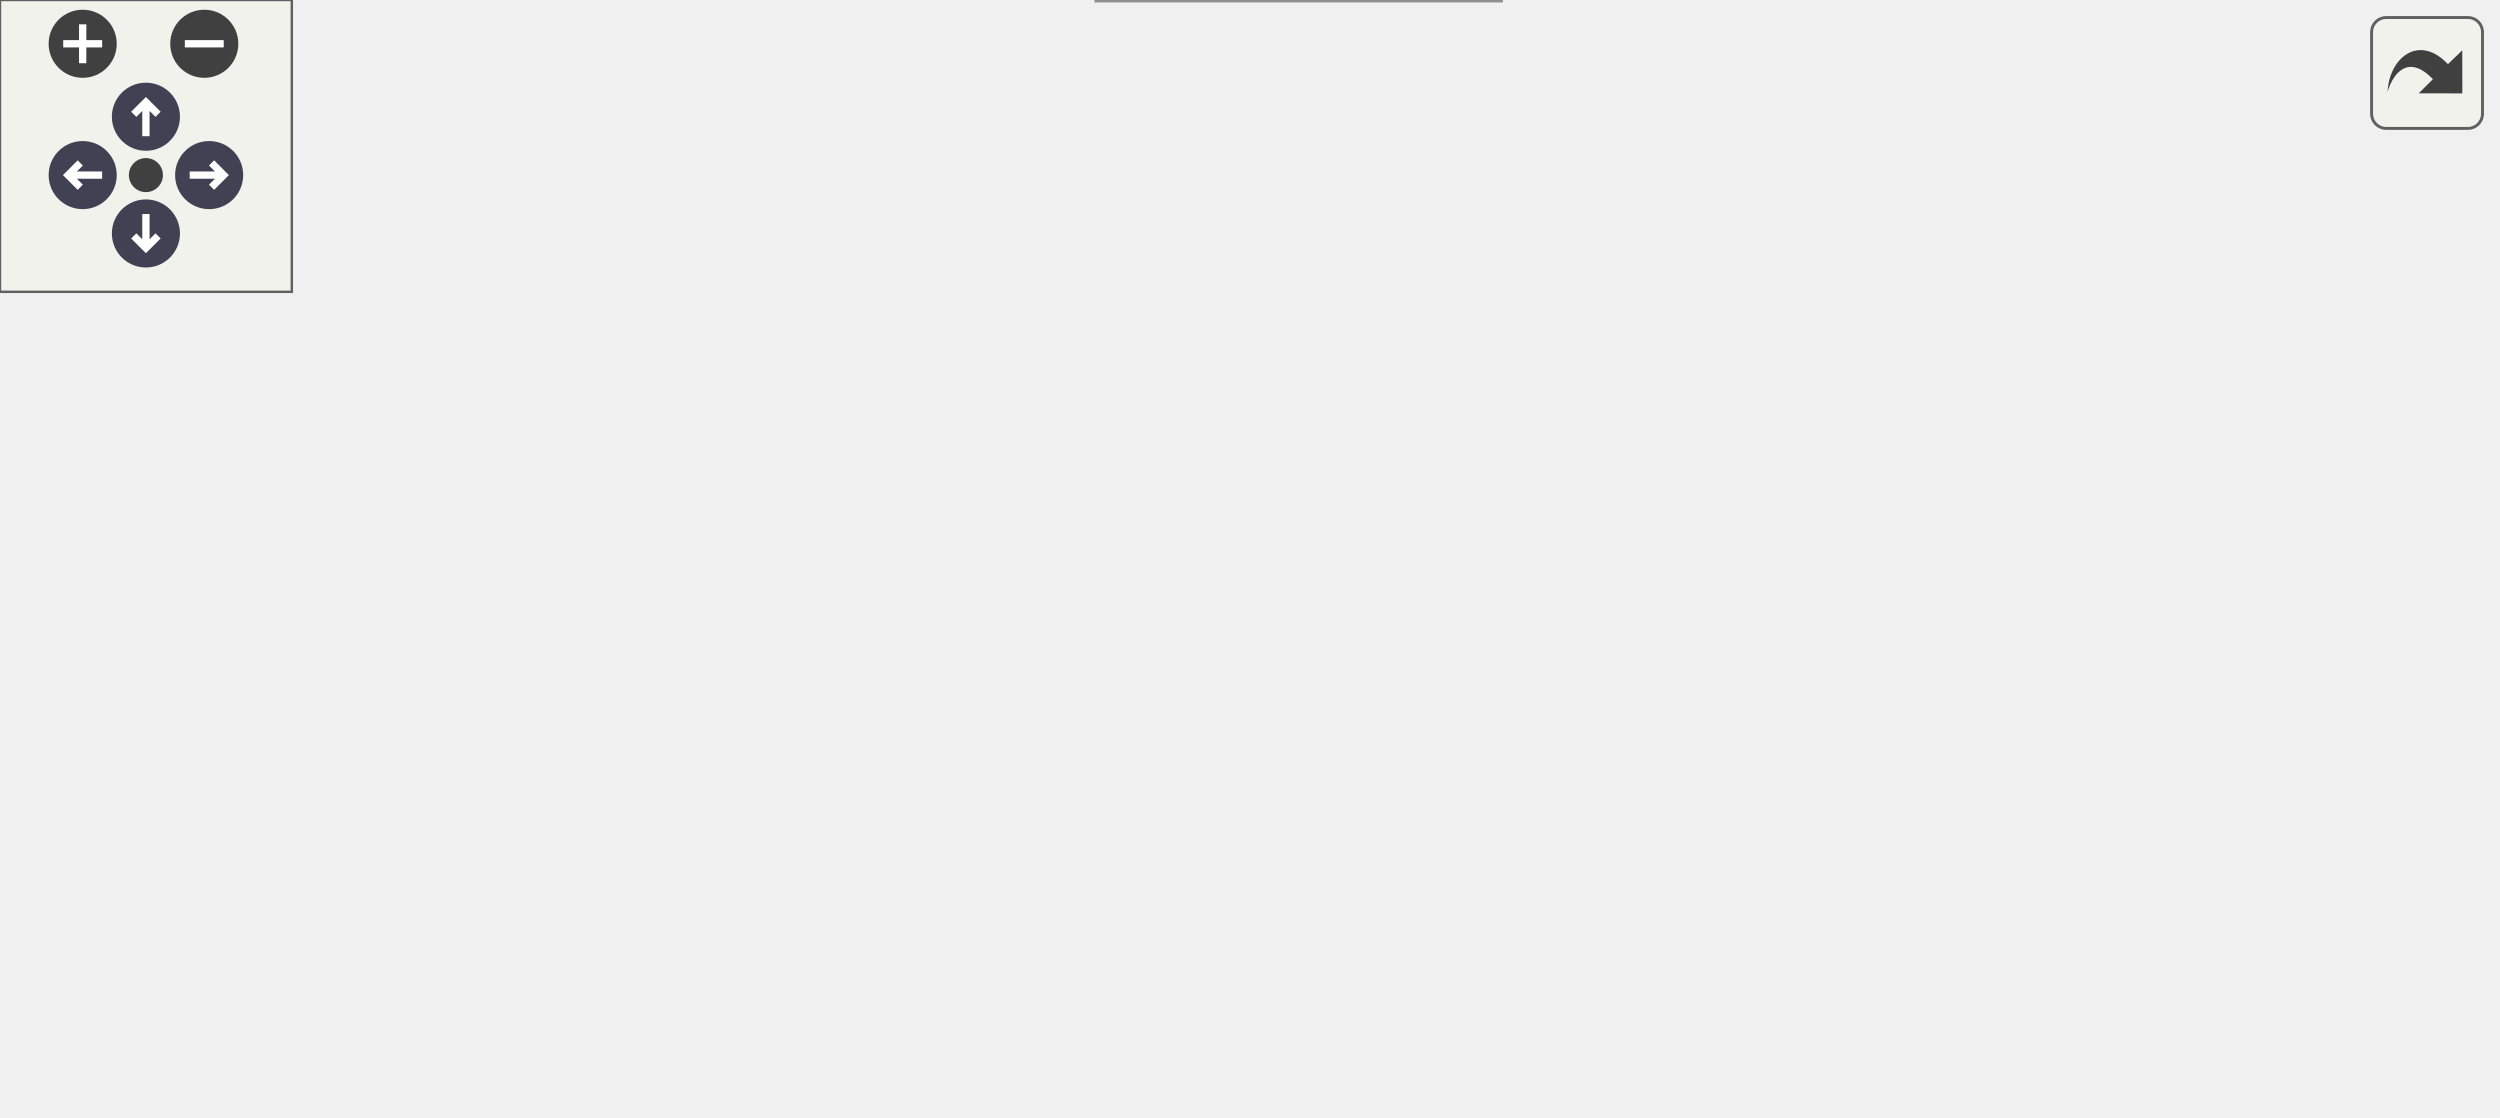
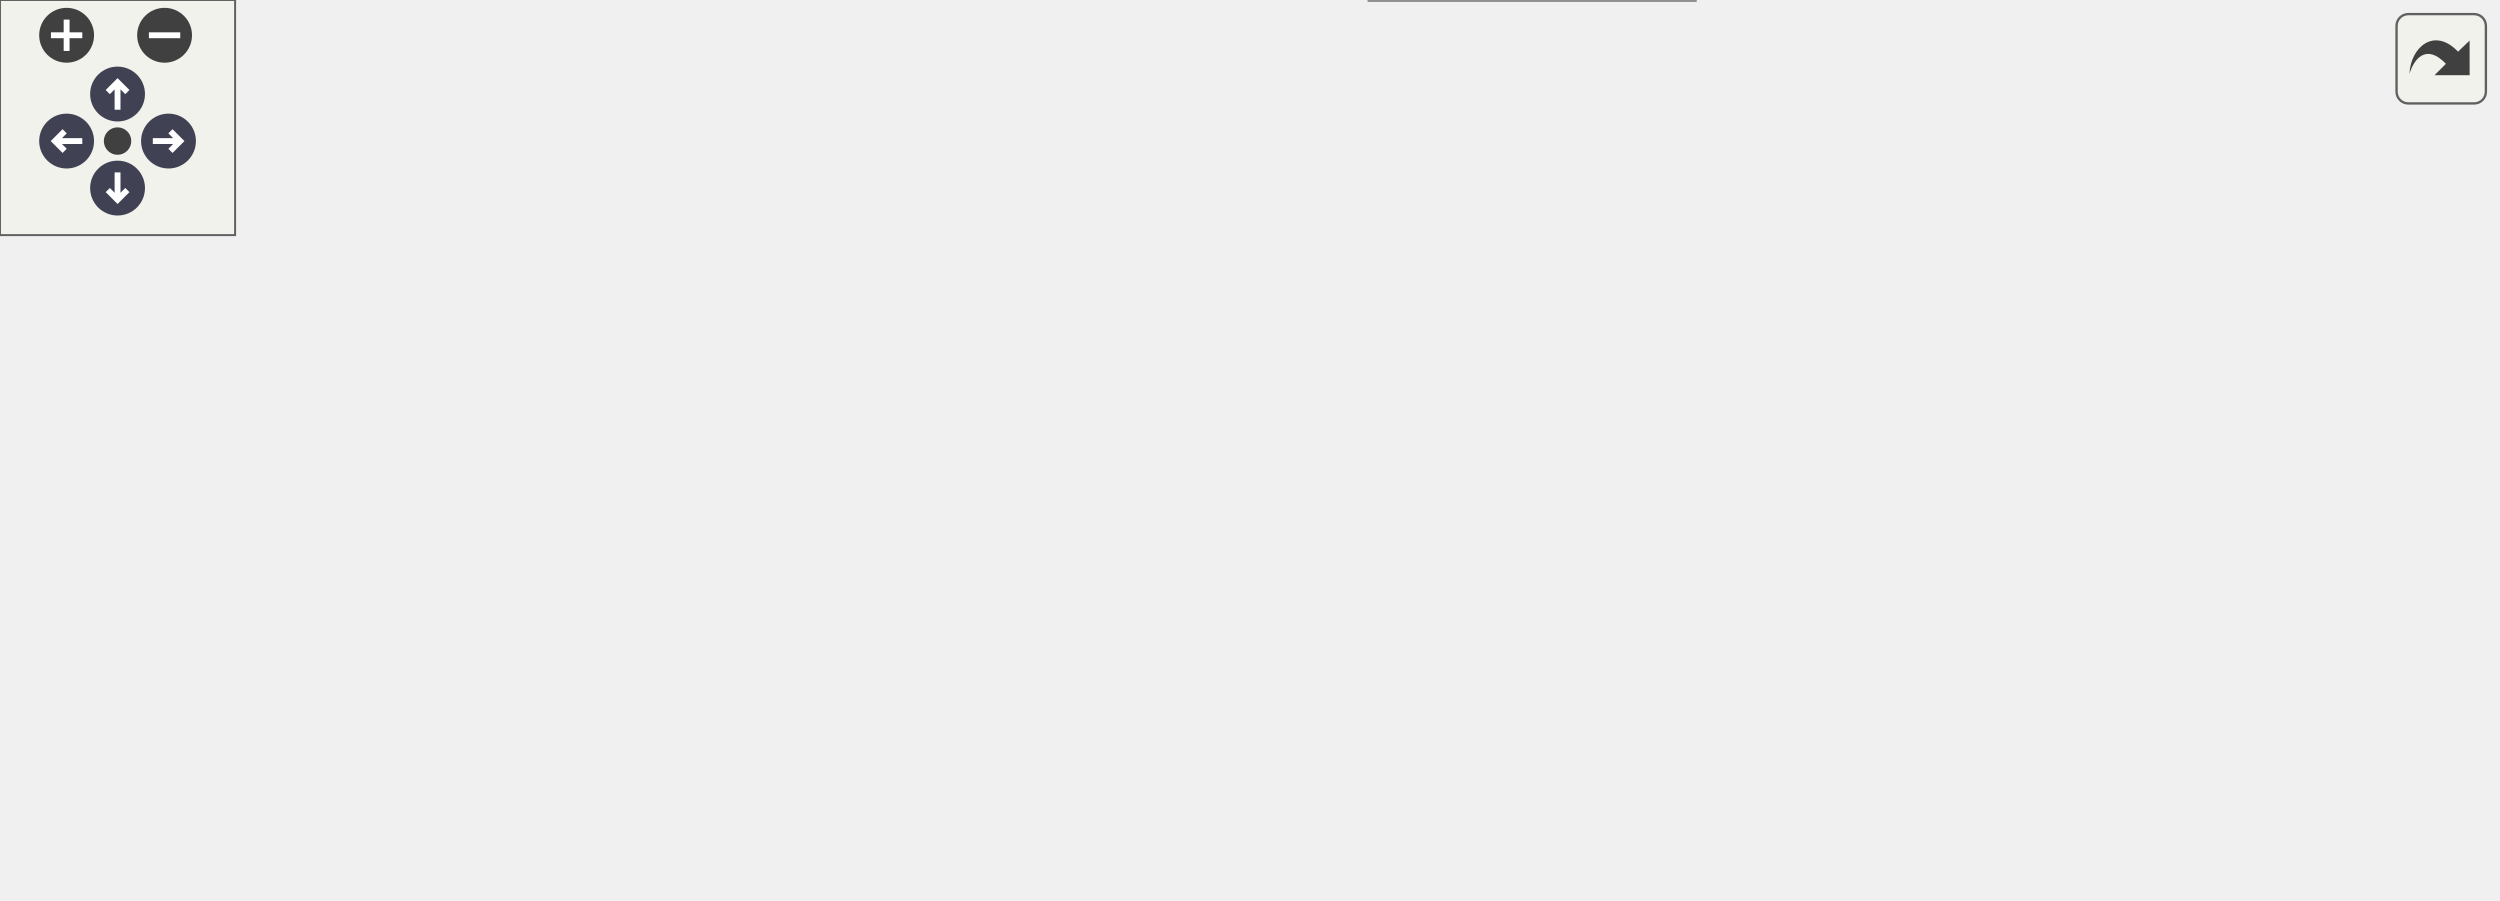
<svg xmlns="http://www.w3.org/2000/svg" xmlns:xlink="http://www.w3.org/1999/xlink" id="main" version="1.1" xml:space="preserve">
  <style type="text/css">
.node, .edge {opacity: 0.7;}
.node.selected, .edge.selected {opacity: 1;}
.edge:hover path { stroke: red; }
.edge:hover polygon { stroke: red; fill: red; }
</style>
  <defs>
    <circle id="rim" cx="0" cy="0" r="7" />
    <circle id="rim2" cx="0" cy="0" r="3.5" />
    <g id="zoomPlus">
      <use xlink:href="#rim" fill="#404040">
        <set attributeName="fill" to="#808080" begin="zoomplus.mouseover" end="zoomplus.mouseout" />
      </use>
      <path d="M-4,0h8M0,-4v8" fill="none" stroke="white" stroke-width="1.5" pointer-events="none" />
    </g>
    <g id="zoomMin">
      <use xlink:href="#rim" fill="#404040">
        <set attributeName="fill" to="#808080" begin="zoomminus.mouseover" end="zoomminus.mouseout" />
      </use>
      <path d="M-4,0h8" fill="none" stroke="white" stroke-width="1.5" pointer-events="none" />
    </g>
    <g id="arrowUp" transform="translate(30 24)">
      <use xlink:href="#rim" />
      <path pointer-events="none" fill="none" stroke="white" stroke-width="1.5" d="M0,-3.0v7 M-2.5,-0.5L0,-3.0L2.5,-0.5" />
    </g>
    <g id="arrowRight" transform="rotate(90) translate(36 -43)">
      <use xlink:href="#rim" />
      <path pointer-events="none" fill="none" stroke="white" stroke-width="1.5" d="M0,-3.0v7 M-2.5,-0.5L0,-3.0L2.5,-0.5" />
    </g>
    <g id="arrowDown" transform="rotate(180) translate(-30 -48)">
      <use xlink:href="#rim" />
      <path pointer-events="none" fill="none" stroke="white" stroke-width="1.5" d="M0,-3.0v7 M-2.5,-0.5L0,-3.0L2.5,-0.5" />
    </g>
    <g id="arrowLeft" transform="rotate(270) translate(-36 17)">
      <use xlink:href="#rim" />
      <path pointer-events="none" fill="none" stroke="white" stroke-width="1.5" d="M0,-3.0v7 M-2.5,-0.5L0,-3.0L2.5,-0.5" />
    </g>
    <g id="resetDef">
      <use xlink:href="#rim2" fill="#404040">
        <set attributeName="fill" to="#808080" begin="reset.mouseover" end="reset.mouseout" />
      </use>
    </g>
  </defs>
  <svg id="graph" class="graph">
    <g id="viewport">
      <g id="Node000001" class="node">
        <g id="a_Node000001">
          <a xlink:title="Re-enable maskable interrupts.">
-             <polygon fill="#999999" stroke="#666666" points="513,-93 370,-93 370,-74 513,-74 513,-93" />
-             <text text-anchor="middle" x="441.5" y="-81" font-family="Helvetica,sans-Serif" font-size="10.00">ktos_hal_EnableInterrupts</text>
+             <polygon fill="#999999" stroke="#666666" points="637,-93 494,-93 494,-74 637,-74 637,-93" />
+             <text text-anchor="middle" x="565.5" y="-81" font-family="Helvetica,sans-Serif" font-size="10.00">ktos_hal_EnableInterrupts</text>
          </a>
        </g>
      </g>
      <g id="Node000002" class="node">
        <g id="a_Node000002">
          <a xlink:href="group__ktos__hal.html#gaf4300bbe2d54c65f155361e713d7c56a" target="_top" xlink:title="Load the first task's context and begin execution.">
-             <polygon fill="white" stroke="#666666" points="334,-169 200,-169 200,-150 334,-150 334,-169" />
-             <text text-anchor="middle" x="267" y="-157" font-family="Helvetica,sans-Serif" font-size="10.00">ktos_hal_StartScheduler</text>
+             <polygon fill="white" stroke="#666666" points="458,-169 324,-169 324,-150 458,-150 458,-169" />
+             <text text-anchor="middle" x="391" y="-157" font-family="Helvetica,sans-Serif" font-size="10.00">ktos_hal_StartScheduler</text>
          </a>
        </g>
      </g>
      <g id="edge1_Node000001_Node000002" class="edge">
        <g id="a_edge1_Node000001_Node000002">
          <a xlink:title=" ">
-             <path fill="none" stroke="#63b8ff" d="M413.21,-97.82C391.91,-108.74 361.43,-123.86 334,-135.5 321.77,-140.69 307.99,-145.82 296.19,-149.99" />
-             <polygon fill="#63b8ff" stroke="#63b8ff" points="415.02,-100.82 422.3,-93.12 411.81,-94.6 415.02,-100.82" />
+             <path fill="none" stroke="#63b8ff" d="M537.21,-97.82C515.91,-108.74 485.43,-123.86 458,-135.5 445.77,-140.69 431.99,-145.82 420.19,-149.99" />
+             <polygon fill="#63b8ff" stroke="#63b8ff" points="539.02,-100.82 546.3,-93.12 535.81,-94.6 539.02,-100.82" />
          </a>
        </g>
      </g>
      <g id="Node000003" class="node">
        <g id="a_Node000003">
          <a xlink:href="ktos_8c.html#abdccd1793b29f0ab71047c522a9fb262" target="_top" xlink:title=" ">
-             <polygon fill="white" stroke="#666666" points="164,-121 77,-121 77,-102 164,-102 164,-121" />
-             <text text-anchor="middle" x="120.5" y="-109" font-family="Helvetica,sans-Serif" font-size="10.00">ktos_SendMsg</text>
+             <polygon fill="white" stroke="#666666" points="288,-121 201,-121 201,-102 288,-102 288,-121" />
+             <text text-anchor="middle" x="244.5" y="-109" font-family="Helvetica,sans-Serif" font-size="10.00">ktos_SendMsg</text>
          </a>
        </g>
      </g>
      <g id="edge2_Node000001_Node000003" class="edge">
        <g id="a_edge2_Node000001_Node000003">
          <a xlink:title=" ">
-             <path fill="none" stroke="#63b8ff" d="M384.89,-94.87C368.56,-97.82 350.62,-100.67 334,-102.5 275.46,-108.93 207.37,-110.84 164.36,-111.37" />
-             <polygon fill="#63b8ff" stroke="#63b8ff" points="385.63,-98.3 394.83,-93.04 384.36,-91.41 385.63,-98.3" />
-           </a>
-         </g>
-       </g>
-       <g id="Node000005" class="node">
-         <g id="a_Node000005">
-           <a xlink:href="ktos_8c.html#a58c939684b243c872c31ec084dba395a" target="_top" xlink:title=" ">
-             <polygon fill="white" stroke="#666666" points="302,-93 232,-93 232,-74 302,-74 302,-93" />
-             <text text-anchor="middle" x="267" y="-81" font-family="Helvetica,sans-Serif" font-size="10.00">ktos_Sleep</text>
-           </a>
-         </g>
-       </g>
-       <g id="edge4_Node000001_Node000005" class="edge">
-         <g id="a_edge4_Node000001_Node000005">
-           <a xlink:title=" ">
-             <path fill="none" stroke="#63b8ff" d="M359.68,-83.5C339.52,-83.5 318.96,-83.5 302.44,-83.5" />
-             <polygon fill="#63b8ff" stroke="#63b8ff" points="359.84,-87 369.84,-83.5 359.84,-80 359.84,-87" />
+             <path fill="none" stroke="#63b8ff" d="M508.89,-94.87C492.56,-97.82 474.62,-100.67 458,-102.5 399.46,-108.93 331.37,-110.84 288.36,-111.37" />
+             <polygon fill="#63b8ff" stroke="#63b8ff" points="509.63,-98.3 518.83,-93.04 508.36,-91.41 509.63,-98.3" />
          </a>
        </g>
      </g>
      <g id="Node000006" class="node">
        <g id="a_Node000006">
-           <a xlink:href="ktos_8c.html#ae0e8182ad311d004e6d96f8d42a70501" target="_top" xlink:title="Round-robin cooperative scheduler — runs on the OS stack.">
-             <polygon fill="white" stroke="#666666" points="315.5,-56 218.5,-56 218.5,-37 315.5,-37 315.5,-56" />
-             <text text-anchor="middle" x="267" y="-44" font-family="Helvetica,sans-Serif" font-size="10.00">ktos_SwitchTask</text>
+           <a xlink:href="ktos_8c.html#a58c939684b243c872c31ec084dba395a" target="_top" xlink:title=" ">
+             <polygon fill="white" stroke="#666666" points="426,-93 356,-93 356,-74 426,-74 426,-93" />
+             <text text-anchor="middle" x="391" y="-81" font-family="Helvetica,sans-Serif" font-size="10.00">ktos_Sleep</text>
          </a>
        </g>
      </g>
      <g id="edge5_Node000001_Node000006" class="edge">
        <g id="a_edge5_Node000001_Node000006">
          <a xlink:title=" ">
-             <path fill="none" stroke="#63b8ff" d="M386.18,-71.85C362.48,-66.77 335.04,-60.88 312.57,-56.06" />
-             <polygon fill="#63b8ff" stroke="#63b8ff" points="385.57,-75.3 396.08,-73.97 387.03,-68.45 385.57,-75.3" />
-           </a>
-         </g>
-       </g>
-       <g id="Node000008" class="node">
-         <g id="a_Node000008">
+             <path fill="none" stroke="#63b8ff" d="M483.68,-83.5C463.52,-83.5 442.96,-83.5 426.44,-83.5" />
+             <polygon fill="#63b8ff" stroke="#63b8ff" points="483.84,-87 493.84,-83.5 483.84,-80 483.84,-87" />
+           </a>
+         </g>
+       </g>
+       <g id="Node000007" class="node">
+         <g id="a_Node000007">
+           <a xlink:href="ktos_8c.html#ae0e8182ad311d004e6d96f8d42a70501" target="_top" xlink:title="Round-robin cooperative scheduler — runs on the OS stack.">
+             <polygon fill="white" stroke="#666666" points="439.5,-56 342.5,-56 342.5,-37 439.5,-37 439.5,-56" />
+             <text text-anchor="middle" x="391" y="-44" font-family="Helvetica,sans-Serif" font-size="10.00">ktos_SwitchTask</text>
+           </a>
+         </g>
+       </g>
+       <g id="edge6_Node000001_Node000007" class="edge">
+         <g id="a_edge6_Node000001_Node000007">
+           <a xlink:title=" ">
+             <path fill="none" stroke="#63b8ff" d="M510.18,-71.85C486.48,-66.77 459.04,-60.88 436.57,-56.06" />
+             <polygon fill="#63b8ff" stroke="#63b8ff" points="509.57,-75.3 520.08,-73.97 511.03,-68.45 509.57,-75.3" />
+           </a>
+         </g>
+       </g>
+       <g id="Node000009" class="node">
+         <g id="a_Node000009">
          <a xlink:href="group__ktos__core.html#ga36de1d506ed25f7ec37016362726b45c" target="_top" xlink:title="Wake a sleeping task immediately from an ISR or another task.">
-             <polygon fill="white" stroke="#666666" points="308.5,-19 225.5,-19 225.5,0 308.5,0 308.5,-19" />
-             <text text-anchor="middle" x="267" y="-7" font-family="Helvetica,sans-Serif" font-size="10.00">ktos_WakeUp</text>
-           </a>
-         </g>
-       </g>
-       <g id="edge8_Node000001_Node000008" class="edge">
-         <g id="a_edge8_Node000001_Node000008">
-           <a xlink:title=" ">
-             <path fill="none" stroke="#63b8ff" d="M416.13,-68.73C395,-56.4 363.29,-39.04 334,-27.5 325.93,-24.32 317.1,-21.49 308.59,-19.07" />
-             <polygon fill="#63b8ff" stroke="#63b8ff" points="414.39,-71.76 424.78,-73.83 417.95,-65.73 414.39,-71.76" />
+             <polygon fill="white" stroke="#666666" points="432.5,-19 349.5,-19 349.5,0 432.5,0 432.5,-19" />
+             <text text-anchor="middle" x="391" y="-7" font-family="Helvetica,sans-Serif" font-size="10.00">ktos_WakeUp</text>
+           </a>
+         </g>
+       </g>
+       <g id="edge9_Node000001_Node000009" class="edge">
+         <g id="a_edge9_Node000001_Node000009">
+           <a xlink:title=" ">
+             <path fill="none" stroke="#63b8ff" d="M540.13,-68.73C519,-56.4 487.29,-39.04 458,-27.5 449.93,-24.32 441.1,-21.49 432.59,-19.07" />
+             <polygon fill="#63b8ff" stroke="#63b8ff" points="538.39,-71.76 548.78,-73.83 541.95,-65.73 538.39,-71.76" />
          </a>
        </g>
      </g>
      <g id="Node000004" class="node">
        <g id="a_Node000004">
          <a xlink:href="ktos__multi_8c.html#ae66f6b31b5ad750f1fe042a706a4e3d4" target="_top" xlink:title=" ">
-             <polygon fill="white" stroke="#666666" points="41,-93 0,-93 0,-74 41,-74 41,-93" />
-             <text text-anchor="middle" x="20.5" y="-81" font-family="Helvetica,sans-Serif" font-size="10.00">main</text>
+             <polygon fill="white" stroke="#666666" points="165,-93 124,-93 124,-74 165,-74 165,-93" />
+             <text text-anchor="middle" x="144.5" y="-81" font-family="Helvetica,sans-Serif" font-size="10.00">main</text>
          </a>
        </g>
      </g>
      <g id="edge3_Node000003_Node000004" class="edge">
        <g id="a_edge3_Node000003_Node000004">
          <a xlink:title=" ">
-             <path fill="none" stroke="#63b8ff" d="M76.35,-99.17C64.04,-95.65 51.23,-92 41.1,-89.1" />
-             <polygon fill="#63b8ff" stroke="#63b8ff" points="75.47,-102.56 86.05,-101.94 77.39,-95.83 75.47,-102.56" />
-           </a>
-         </g>
-       </g>
-       <g id="Node000007" class="node">
-         <g id="a_Node000007">
+             <path fill="none" stroke="#63b8ff" d="M200.35,-99.17C188.04,-95.65 175.23,-92 165.1,-89.1" />
+             <polygon fill="#63b8ff" stroke="#63b8ff" points="199.47,-102.56 210.05,-101.94 201.39,-95.83 199.47,-102.56" />
+           </a>
+         </g>
+       </g>
+       <g id="Node000005" class="node">
+         <g id="a_Node000005">
+           <a xlink:href="startup_8c.html#ae7ee340978f5c25f52f0cad1457c6616" target="_top" xlink:title=" ">
+             <polygon fill="white" stroke="#666666" points="88,-93 0,-93 0,-74 88,-74 88,-93" />
+             <text text-anchor="middle" x="44" y="-81" font-family="Helvetica,sans-Serif" font-size="10.00">Reset_Handler</text>
+           </a>
+         </g>
+       </g>
+       <g id="edge4_Node000004_Node000005" class="edge">
+         <g id="a_edge4_Node000004_Node000005">
+           <a xlink:title=" ">
+             <path fill="none" stroke="#63b8ff" d="M113.57,-83.5C105.53,-83.5 96.69,-83.5 88.09,-83.5" />
+             <polygon fill="#63b8ff" stroke="#63b8ff" points="113.57,-87 123.57,-83.5 113.57,-80 113.57,-87" />
+           </a>
+         </g>
+       </g>
+       <g id="Node000008" class="node">
+         <g id="a_Node000008">
          <a xlink:href="group__ktos__core.html#ga6580b57b65ece0e7bfcc48823db105f3" target="_top" xlink:title="Start the KTOS scheduler. Never returns.">
-             <polygon fill="white" stroke="#666666" points="158,-75 83,-75 83,-56 158,-56 158,-75" />
-             <text text-anchor="middle" x="120.5" y="-63" font-family="Helvetica,sans-Serif" font-size="10.00">ktos_RunOS</text>
-           </a>
-         </g>
-       </g>
-       <g id="edge6_Node000006_Node000007" class="edge">
-         <g id="a_edge6_Node000006_Node000007">
-           <a xlink:title=" ">
-             <path fill="none" stroke="#63b8ff" d="M207.99,-54.13C191.18,-56.34 173.29,-58.69 158.18,-60.68" />
-             <polygon fill="#63b8ff" stroke="#63b8ff" points="208.83,-57.55 218.28,-52.77 207.91,-50.61 208.83,-57.55" />
-           </a>
-         </g>
-       </g>
-       <g id="edge7_Node000007_Node000004" class="edge">
-         <g id="a_edge7_Node000007_Node000004">
-           <a xlink:title=" ">
-             <path fill="none" stroke="#63b8ff" d="M72.63,-74.11C61.51,-76.15 50.25,-78.22 41.13,-79.89" />
-             <polygon fill="#63b8ff" stroke="#63b8ff" points="73.53,-77.5 82.73,-72.25 72.26,-70.62 73.53,-77.5" />
+             <polygon fill="white" stroke="#666666" points="282,-75 207,-75 207,-56 282,-56 282,-75" />
+             <text text-anchor="middle" x="244.5" y="-63" font-family="Helvetica,sans-Serif" font-size="10.00">ktos_RunOS</text>
+           </a>
+         </g>
+       </g>
+       <g id="edge7_Node000007_Node000008" class="edge">
+         <g id="a_edge7_Node000007_Node000008">
+           <a xlink:title=" ">
+             <path fill="none" stroke="#63b8ff" d="M331.99,-54.13C315.18,-56.34 297.29,-58.69 282.18,-60.68" />
+             <polygon fill="#63b8ff" stroke="#63b8ff" points="332.83,-57.55 342.28,-52.77 331.91,-50.61 332.83,-57.55" />
+           </a>
+         </g>
+       </g>
+       <g id="edge8_Node000008_Node000004" class="edge">
+         <g id="a_edge8_Node000008_Node000004">
+           <a xlink:title=" ">
+             <path fill="none" stroke="#63b8ff" d="M196.63,-74.11C185.51,-76.15 174.25,-78.22 165.13,-79.89" />
+             <polygon fill="#63b8ff" stroke="#63b8ff" points="197.53,-77.5 206.73,-72.25 196.26,-70.62 197.53,-77.5" />
          </a>
        </g>
      </g>
    </g>
  </svg>
  <g id="navigator" transform="translate(0 0)" fill="#404254">
    <rect fill="#f2f5e9" fill-opacity="0.5" stroke="#606060" stroke-width=".5" x="0" y="0" width="60" height="60" />
    <use id="zoomplus" xlink:href="#zoomPlus" x="17" y="9" />
    <use id="zoomminus" xlink:href="#zoomMin" x="42" y="9" />
    <use id="reset" xlink:href="#resetDef" x="30" y="36" />
    <use id="arrowup" xlink:href="#arrowUp" x="0" y="0" />
    <use id="arrowright" xlink:href="#arrowRight" x="0" y="0" />
    <use id="arrowdown" xlink:href="#arrowDown" x="0" y="0" />
    <use id="arrowleft" xlink:href="#arrowLeft" x="0" y="0" />
  </g>
  <svg viewBox="0 0 15 15" width="100%" height="30px" preserveAspectRatio="xMaxYMin meet">
    <g id="arrow_out" transform="scale(0.3 0.3)">
      <a xlink:href="group__ktos__hal_ga6741995a98c2dc4867a11717fa64efd8_icgraph_org.svg" target="_base">
        <rect id="button" ry="5" rx="5" y="6" x="6" height="38" width="38" fill="#f2f5e9" fill-opacity="0.5" stroke="#606060" stroke-width="1.0" />
        <path id="arrow" d="M 11.5,31.437 C 11.94,20.098 22.043,11.323 32.159,21.979 L 37.069,17.246 C 37.069,17.246 37.088,32 37.088,32 L 22.16,31.978 C 22.16,31.978 26.998,27.14 26.998,27.14 C 18.529,18.264 13.292,25.23 11.5,31.437 z" style="fill:#404040;" />
      </a>
    </g>
  </svg>
  <style type="text/css">

[data-mouse-over-selected='false'] { opacity: 0.7; }
[data-mouse-over-selected='true']  { opacity: 1.0; }

</style>
</svg>
